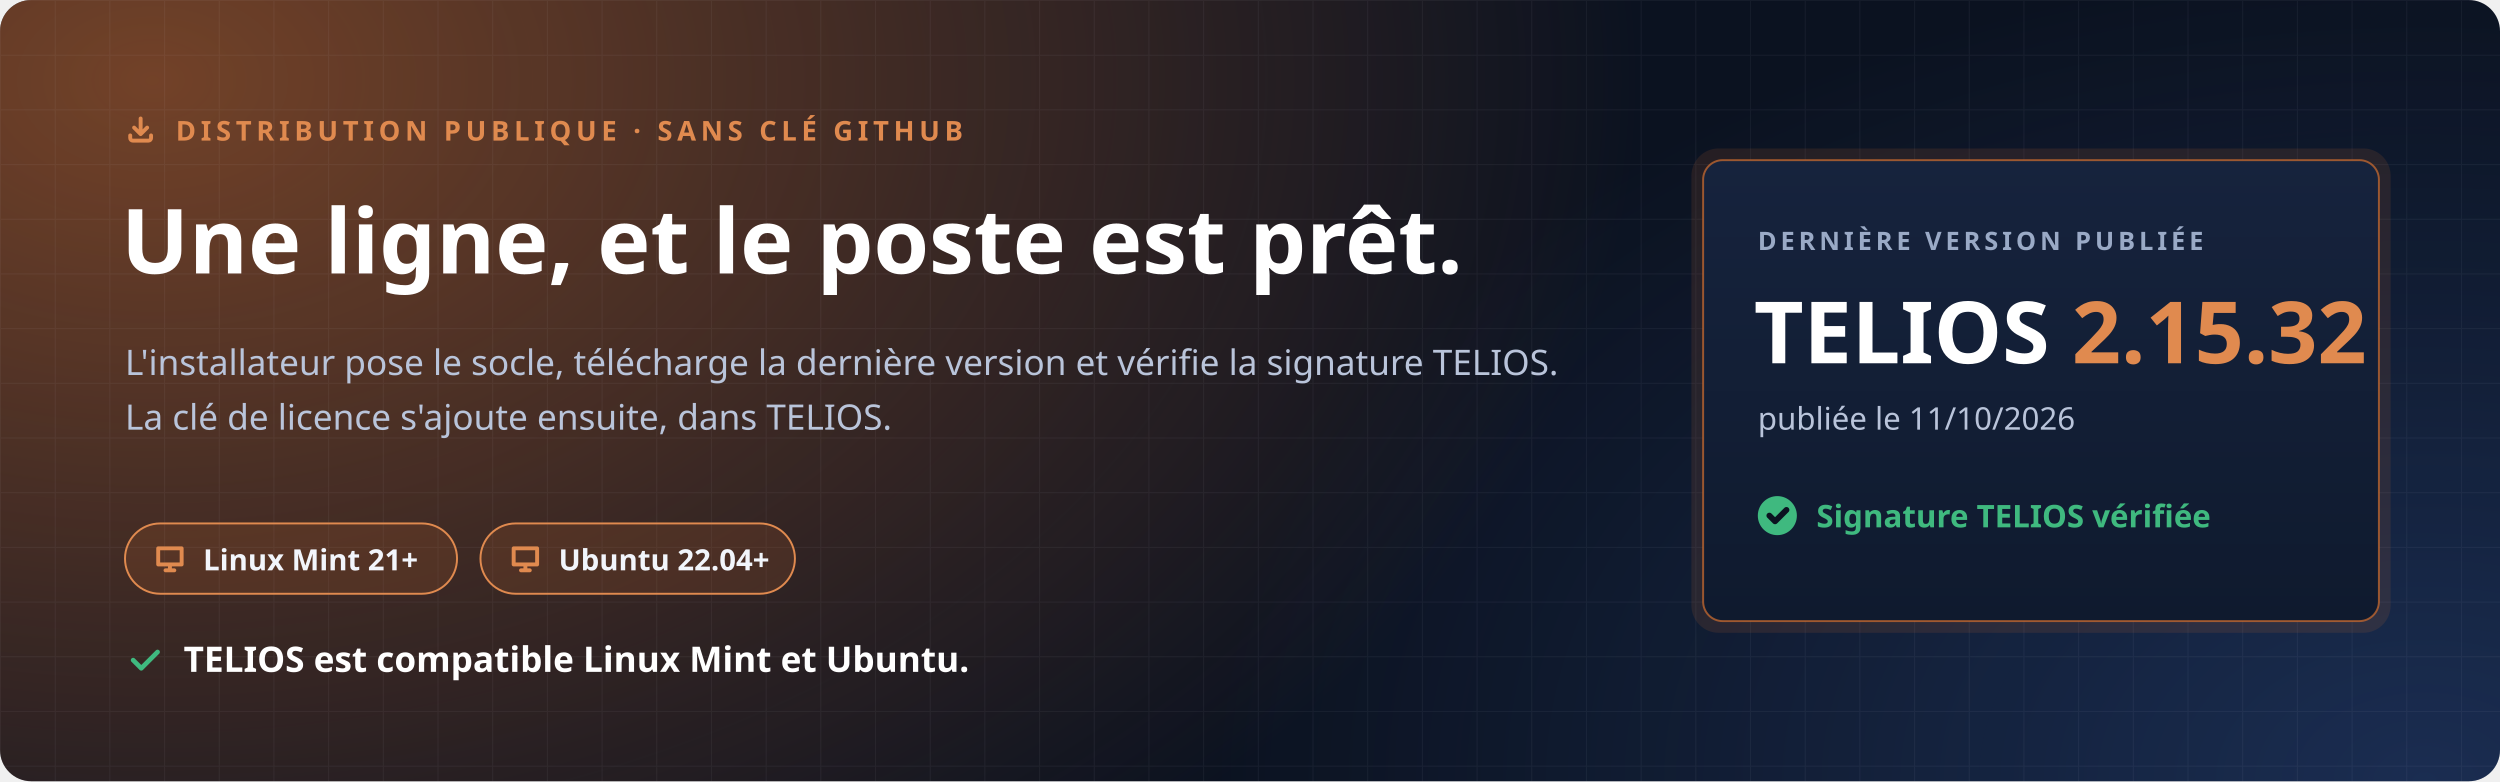
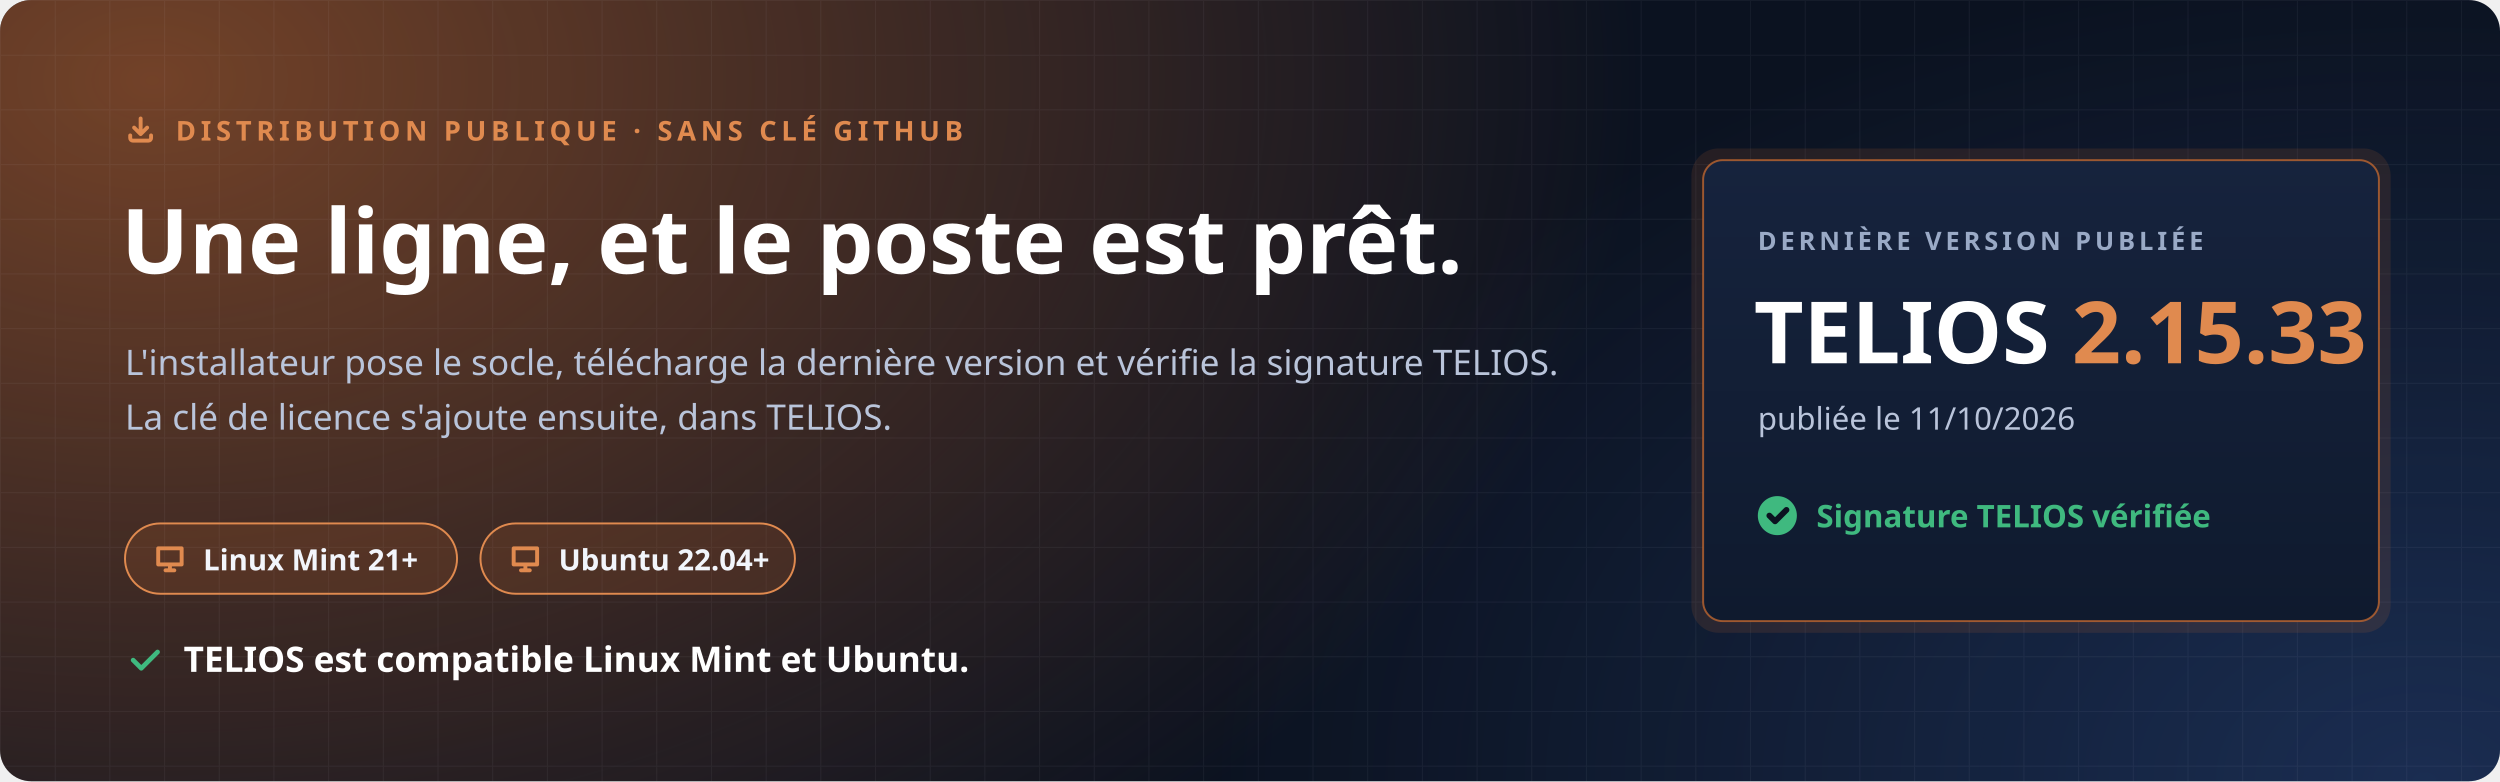
<svg xmlns="http://www.w3.org/2000/svg" width="1280" height="400" viewBox="0 0 1280 400" role="img" aria-labelledby="t d">
  <defs>
    <radialGradient id="halo" cx="0" cy="0" r="1" gradientUnits="userSpaceOnUse" gradientTransform="translate(80 40) scale(760 520)">
      <stop offset="0" stop-color="#C7692F" stop-opacity=".55" />
      <stop offset="1" stop-color="#C7692F" stop-opacity="0" />
    </radialGradient>
    <radialGradient id="halo2" cx="0" cy="0" r="1" gradientUnits="userSpaceOnUse" gradientTransform="translate(1240 400) scale(620 420)">
      <stop offset="0" stop-color="#4F8CFF" stop-opacity=".22" />
      <stop offset="1" stop-color="#4F8CFF" stop-opacity="0" />
    </radialGradient>
    <pattern id="grille" width="28" height="28" patternUnits="userSpaceOnUse">
      <path d="M28 0H0V28" fill="none" stroke="#E8EEF9" stroke-opacity=".05" />
    </pattern>
    <linearGradient id="carte" x1="0" y1="0" x2="0" y2="1">
      <stop offset="0" stop-color="#16233D" />
      <stop offset="1" stop-color="#0F1A2E" />
    </linearGradient>
  </defs>
  <rect width="1280" height="400" rx="16" fill="#0B1220" />
  <rect width="1280" height="400" rx="16" fill="url(#halo)" />
  <rect width="1280" height="400" rx="16" fill="url(#halo2)" />
  <rect width="1280" height="400" rx="16" fill="url(#grille)" />
  <g font-family="'Segoe UI', Ubuntu, 'Noto Sans', 'Helvetica Neue', Arial, sans-serif">
    <path transform="translate(64.0 58.0) scale(0.667)" d="M4 17v2a2 2 0 0 0 2 2h12a2 2 0 0 0 2-2v-2M7 11l5 5 5-5M12 4v12" fill="none" stroke="#E08A4F" stroke-width="3.00" stroke-linecap="round" stroke-linejoin="round" />
    <text x="90" y="72" font-size="14" font-weight="700" letter-spacing="2.4" fill="#E08A4F">DISTRIBUTION PUBLIQUE · SANS CLÉ GITHUB</text>
    <text x="62" y="140" font-size="46" font-weight="800" fill="#FFFFFF">Une ligne, et le poste est prêt.</text>
    <text x="64" y="192" font-size="18" fill="#B9C4DA">L'installateur pose le socle, télécharge la dernière version et vérifie la signature TELIOS.</text>
    <text x="64" y="220" font-size="18" fill="#B9C4DA">La clé de licence s'ajoute ensuite, dans TELIOS.</text>
    <g transform="translate(64 268)">
      <rect width="170" height="36" rx="18" fill="#C7692F" fill-opacity=".16" stroke="#E08A4F" />
      <path transform="translate(14.0 9.0) scale(0.750)" d="M4 5h16v11H4zM9 20h6M12 16v4" fill="none" stroke="#E08A4F" stroke-width="2.67" stroke-linecap="round" stroke-linejoin="round" />
      <text x="40" y="24" font-size="15" font-weight="700" fill="#F2F5FB">Linux Mint 21+</text>
    </g>
    <g transform="translate(246 268)">
      <rect width="161" height="36" rx="18" fill="#C7692F" fill-opacity=".16" stroke="#E08A4F" />
      <path transform="translate(14.0 9.0) scale(0.750)" d="M4 5h16v11H4zM9 20h6M12 16v4" fill="none" stroke="#E08A4F" stroke-width="2.67" stroke-linecap="round" stroke-linejoin="round" />
      <text x="40" y="24" font-size="15" font-weight="700" fill="#F2F5FB">Ubuntu 22.04+</text>
    </g>
    <path transform="translate(64.0 328.0) scale(0.833)" d="M5 12l5 5L20 7" fill="none" stroke="#3FB97F" stroke-width="2.88" stroke-linecap="round" stroke-linejoin="round" />
    <text x="94" y="344" font-size="18" font-weight="700" fill="#FFFFFF">TELIOS est compatible Linux Mint et Ubuntu.</text>
    <g transform="translate(872 82)">
      <rect x="-6" y="-6" width="358" height="248" rx="14" fill="#C7692F" fill-opacity=".14" />
      <rect width="346" height="236" rx="10" fill="url(#carte)" stroke="#C7692F" stroke-opacity=".75" />
      <text x="28" y="46" font-size="13" font-weight="700" letter-spacing="2" fill="#9AAAC6">DERNIÈRE VERSION PUBLIÉE</text>
-       <text x="26" y="104" font-size="44" font-weight="800" fill="#FFFFFF">TELIOS <tspan fill="#E08A4F">2.15.32</tspan>
+       <text x="26" y="104" font-size="44" font-weight="800" fill="#FFFFFF">TELIOS <tspan fill="#E08A4F">2.15.33</tspan>
      </text>
      <text x="28" y="138" font-size="16" fill="#B9C4DA">publiée le 11/10/2026</text>
      <circle cx="38" cy="182" r="10" fill="#3FB97F" />
      <path transform="translate(31.0 175.0) scale(0.583)" d="M5 12l5 5L20 7" fill="none" stroke="#0B1220" stroke-width="5.14" stroke-linecap="round" stroke-linejoin="round" />
      <text x="58" y="188" font-size="16" font-weight="700" fill="#3FB97F">Signature TELIOS vérifiée</text>
    </g>
  </g>
</svg>
